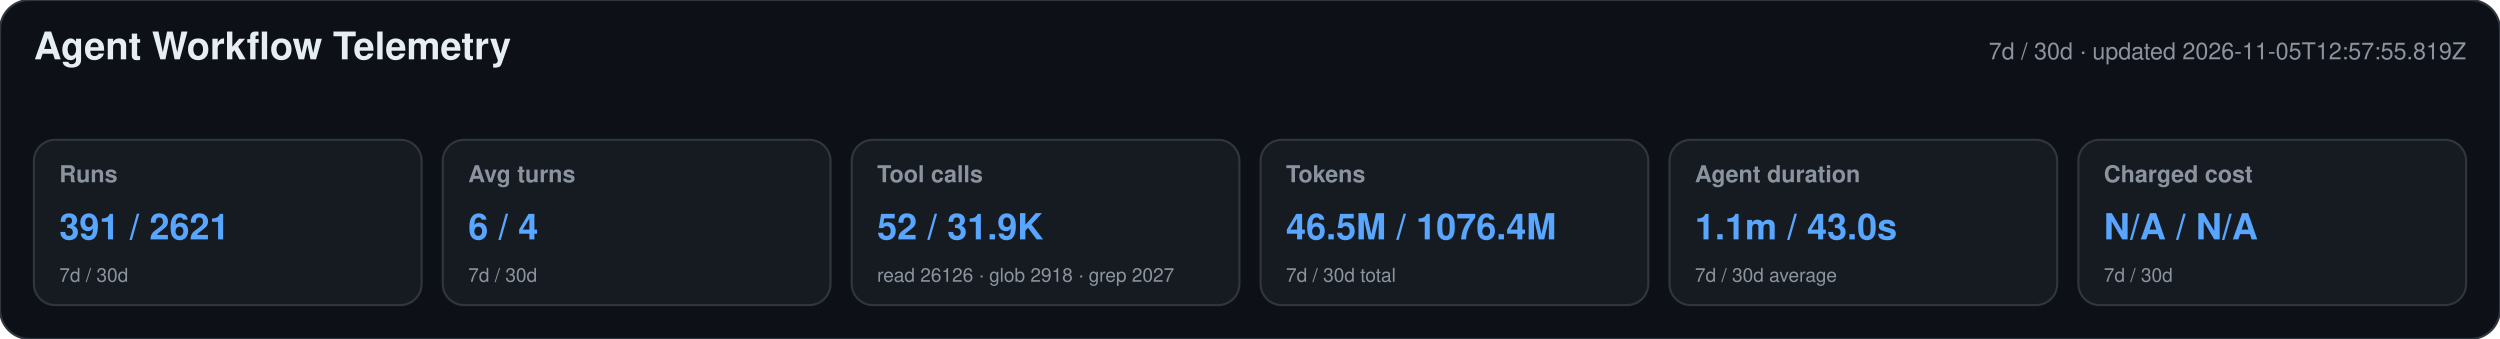
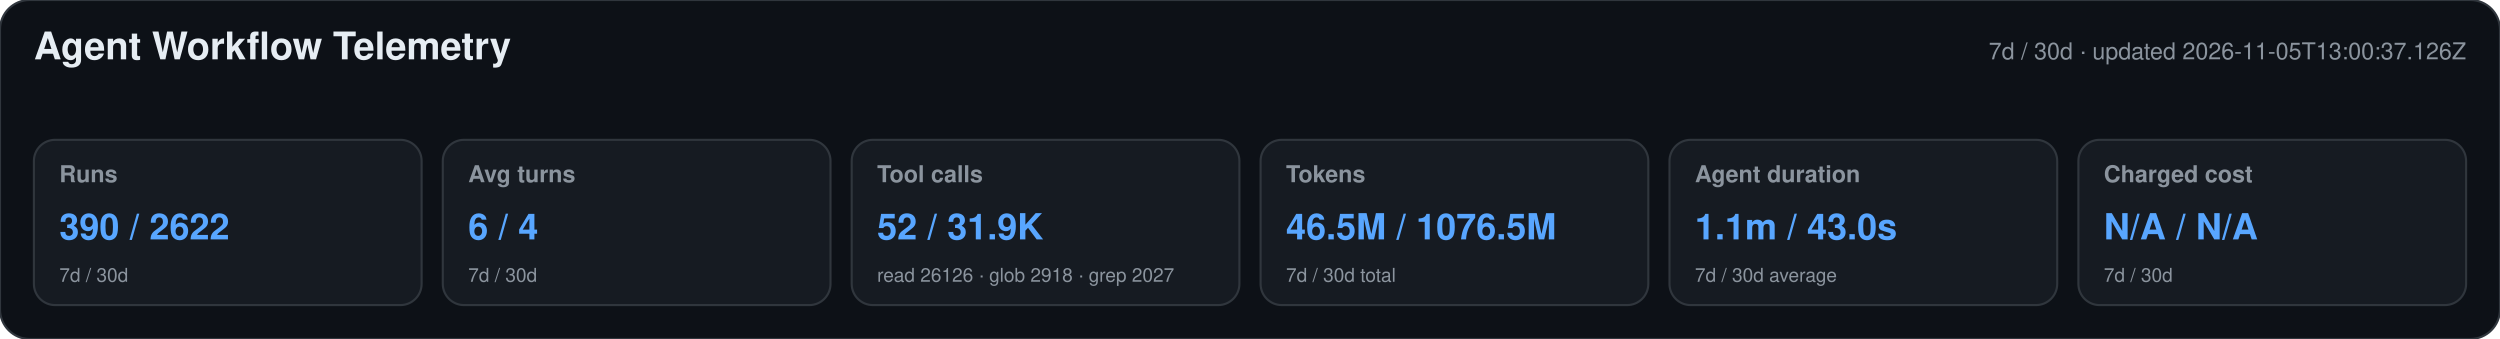
<svg xmlns="http://www.w3.org/2000/svg" width="1180" height="160" viewBox="0 0 1180 160" role="img" aria-labelledby="title desc">
  <style>text{font-family:-apple-system,BlinkMacSystemFont,"Segoe UI",Helvetica,Arial,sans-serif}.heading{font-size:18px;font-weight:650;fill:#e6edf3}.meta,.label,.secondary{fill:#8b949e}.meta,.label{font-size:11px}.label{font-weight:600}.primary{font-size:17px;font-weight:700;fill:#58a6ff}.secondary{font-size:9px}</style>
  <rect width="1180" height="160" rx="14" fill="#0d1117" stroke="#30363d" />
  <text x="16" y="28" class="heading">Agent Workflow Telemetry</text>
-   <text x="1164" y="28" text-anchor="end" class="meta">7d / 30d · updated 2026-11-05T12:57:55.819Z</text>
+   <text x="1164" y="28" text-anchor="end" class="meta">7d / 30d · updated 2026-11-05T13:00:37.126Z</text>
  <g>
    <rect x="16" y="66" width="183" height="78" rx="10" fill="#161b22" stroke="#30363d" />
    <text x="28" y="86" class="label">Runs</text>
-     <text x="28" y="113" class="primary">391 / 2621</text>
+     <text x="28" y="113" class="primary">390 / 2622</text>
    <text x="28" y="133" class="secondary">7d / 30d</text>
  </g>
  <g>
    <rect x="209" y="66" width="183" height="78" rx="10" fill="#161b22" stroke="#30363d" />
    <text x="221" y="86" class="label">Avg turns</text>
    <text x="221" y="113" class="primary">6 / 4</text>
    <text x="221" y="133" class="secondary">7d / 30d</text>
  </g>
  <g>
    <rect x="402" y="66" width="183" height="78" rx="10" fill="#161b22" stroke="#30363d" />
    <text x="414" y="86" class="label">Tool calls</text>
    <text x="414" y="113" class="primary">52 / 31.9K</text>
    <text x="414" y="133" class="secondary">read 26126 · glob 2918 · grep 2027</text>
  </g>
  <g>
    <rect x="595" y="66" width="183" height="78" rx="10" fill="#161b22" stroke="#30363d" />
    <text x="607" y="86" class="label">Tokens</text>
-     <text x="607" y="113" class="primary">46.5M / 1076.4M</text>
+     <text x="607" y="113" class="primary">46.5M / 1076.5M</text>
    <text x="607" y="133" class="secondary">7d / 30d total</text>
  </g>
  <g>
    <rect x="788" y="66" width="183" height="78" rx="10" fill="#161b22" stroke="#30363d" />
    <text x="800" y="86" class="label">Agent duration</text>
    <text x="800" y="113" class="primary">1.1m / 43.0s</text>
    <text x="800" y="133" class="secondary">7d / 30d average</text>
  </g>
  <g>
    <rect x="981" y="66" width="183" height="78" rx="10" fill="#161b22" stroke="#30363d" />
    <text x="993" y="86" class="label">Charged cost</text>
    <text x="993" y="113" class="primary">N/A / N/A</text>
    <text x="993" y="133" class="secondary">7d / 30d</text>
  </g>
</svg>
